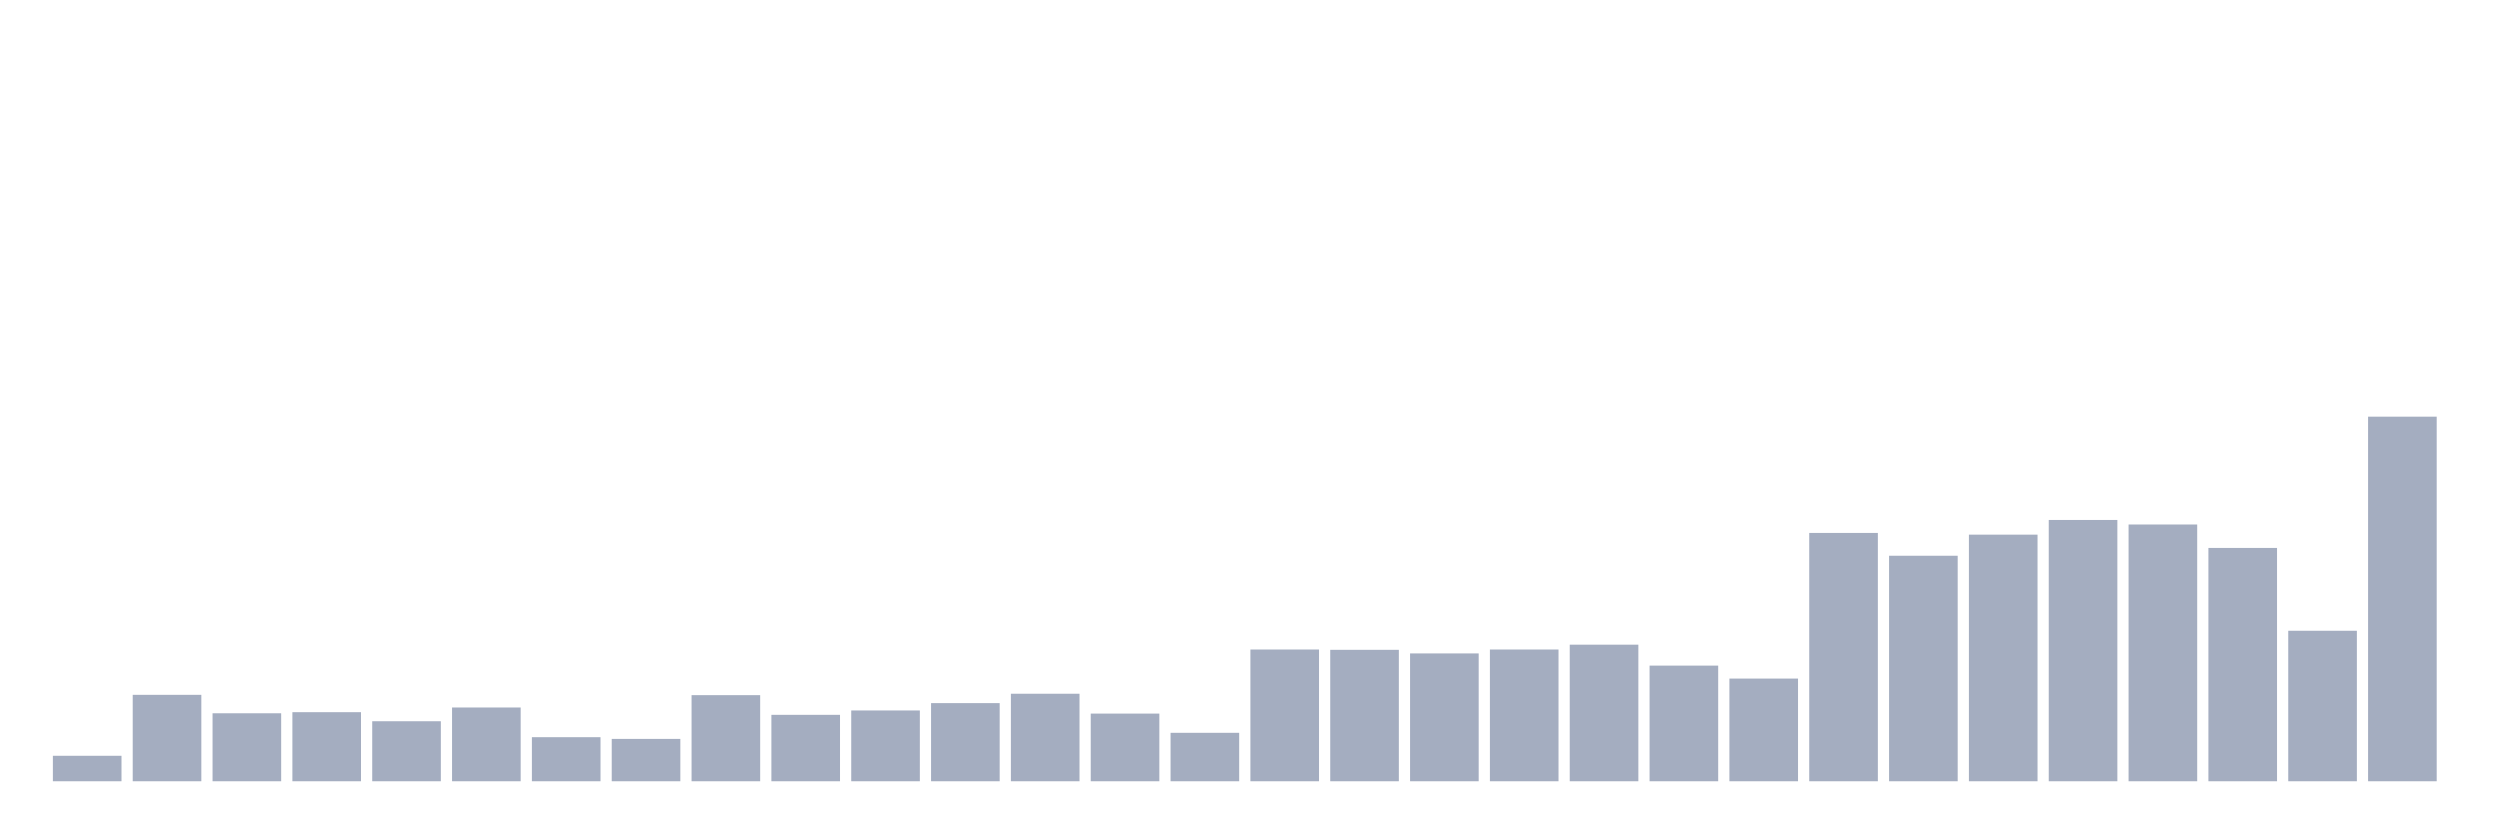
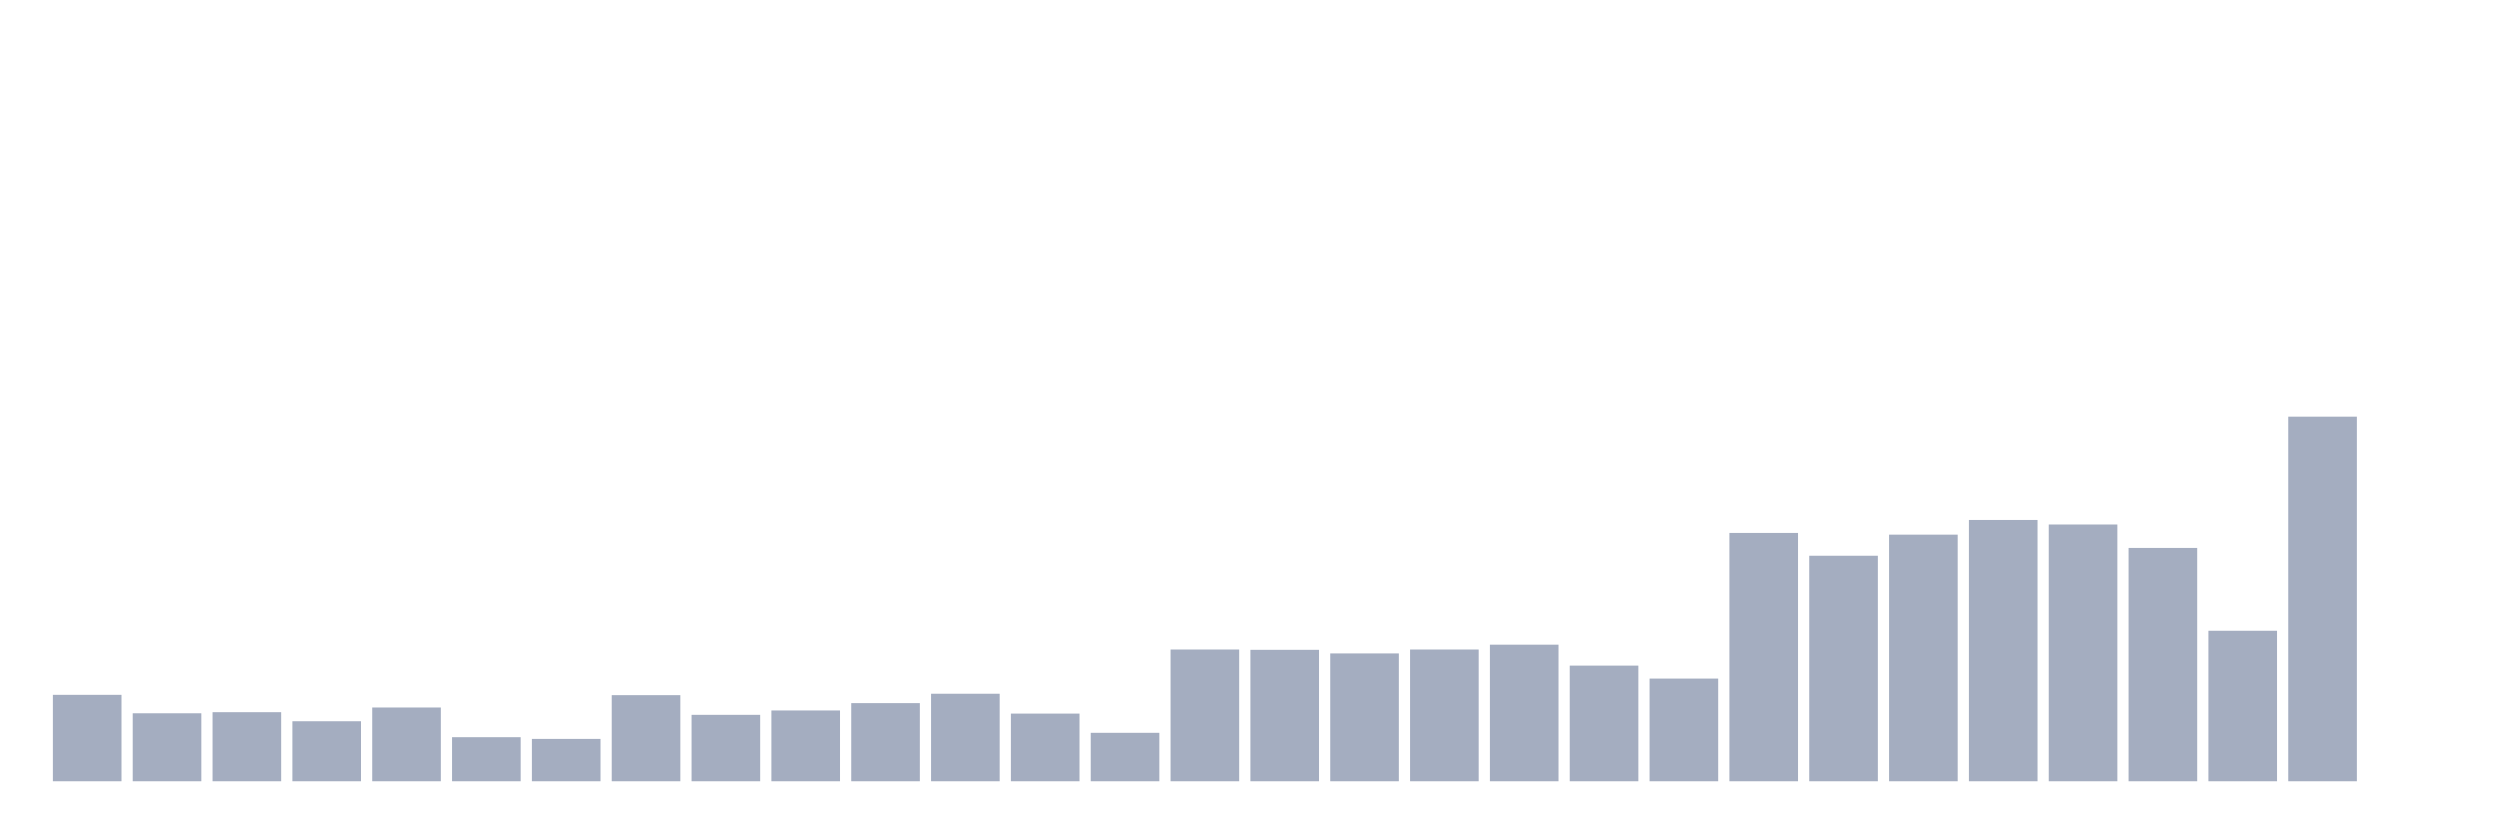
<svg xmlns="http://www.w3.org/2000/svg" viewBox="0 0 480 160">
  <g transform="translate(10,10)">
-     <rect class="bar" x="0.153" width="13.175" y="135.109" height="4.891" fill="rgb(164,173,192)" />
-     <rect class="bar" x="15.482" width="13.175" y="123.408" height="16.592" fill="rgb(164,173,192)" />
-     <rect class="bar" x="30.81" width="13.175" y="126.948" height="13.052" fill="rgb(164,173,192)" />
-     <rect class="bar" x="46.138" width="13.175" y="126.738" height="13.262" fill="rgb(164,173,192)" />
-     <rect class="bar" x="61.466" width="13.175" y="128.478" height="11.522" fill="rgb(164,173,192)" />
-     <rect class="bar" x="76.794" width="13.175" y="125.838" height="14.162" fill="rgb(164,173,192)" />
-     <rect class="bar" x="92.123" width="13.175" y="131.539" height="8.461" fill="rgb(164,173,192)" />
-     <rect class="bar" x="107.451" width="13.175" y="131.869" height="8.131" fill="rgb(164,173,192)" />
-     <rect class="bar" x="122.779" width="13.175" y="123.468" height="16.532" fill="rgb(164,173,192)" />
-     <rect class="bar" x="138.107" width="13.175" y="127.248" height="12.752" fill="rgb(164,173,192)" />
-     <rect class="bar" x="153.436" width="13.175" y="126.408" height="13.592" fill="rgb(164,173,192)" />
-     <rect class="bar" x="168.764" width="13.175" y="124.998" height="15.002" fill="rgb(164,173,192)" />
-     <rect class="bar" x="184.092" width="13.175" y="123.198" height="16.802" fill="rgb(164,173,192)" />
-     <rect class="bar" x="199.42" width="13.175" y="127.008" height="12.992" fill="rgb(164,173,192)" />
-     <rect class="bar" x="214.748" width="13.175" y="130.699" height="9.301" fill="rgb(164,173,192)" />
-     <rect class="bar" x="230.077" width="13.175" y="114.706" height="25.294" fill="rgb(164,173,192)" />
-     <rect class="bar" x="245.405" width="13.175" y="114.766" height="25.234" fill="rgb(164,173,192)" />
-     <rect class="bar" x="260.733" width="13.175" y="115.456" height="24.544" fill="rgb(164,173,192)" />
-     <rect class="bar" x="276.061" width="13.175" y="114.706" height="25.294" fill="rgb(164,173,192)" />
-     <rect class="bar" x="291.39" width="13.175" y="113.776" height="26.224" fill="rgb(164,173,192)" />
-     <rect class="bar" x="306.718" width="13.175" y="117.797" height="22.203" fill="rgb(164,173,192)" />
-     <rect class="bar" x="322.046" width="13.175" y="120.287" height="19.713" fill="rgb(164,173,192)" />
-     <rect class="bar" x="337.374" width="13.175" y="92.323" height="47.677" fill="rgb(164,173,192)" />
-     <rect class="bar" x="352.702" width="13.175" y="96.704" height="43.296" fill="rgb(164,173,192)" />
-     <rect class="bar" x="368.031" width="13.175" y="92.653" height="47.347" fill="rgb(164,173,192)" />
-     <rect class="bar" x="383.359" width="13.175" y="89.833" height="50.167" fill="rgb(164,173,192)" />
-     <rect class="bar" x="398.687" width="13.175" y="90.703" height="49.297" fill="rgb(164,173,192)" />
-     <rect class="bar" x="414.015" width="13.175" y="95.204" height="44.796" fill="rgb(164,173,192)" />
-     <rect class="bar" x="429.344" width="13.175" y="111.106" height="28.894" fill="rgb(164,173,192)" />
-     <rect class="bar" x="444.672" width="13.175" y="70" height="70" fill="rgb(164,173,192)" />
+     <rect class="bar" x="0.153" width="13.175" y="123.408" height="16.592" fill="rgb(164,173,192)" />
+     <rect class="bar" x="15.482" width="13.175" y="126.948" height="13.052" fill="rgb(164,173,192)" />
+     <rect class="bar" x="30.81" width="13.175" y="126.738" height="13.262" fill="rgb(164,173,192)" />
+     <rect class="bar" x="46.138" width="13.175" y="128.478" height="11.522" fill="rgb(164,173,192)" />
+     <rect class="bar" x="61.466" width="13.175" y="125.838" height="14.162" fill="rgb(164,173,192)" />
+     <rect class="bar" x="76.794" width="13.175" y="131.539" height="8.461" fill="rgb(164,173,192)" />
+     <rect class="bar" x="92.123" width="13.175" y="131.869" height="8.131" fill="rgb(164,173,192)" />
+     <rect class="bar" x="107.451" width="13.175" y="123.468" height="16.532" fill="rgb(164,173,192)" />
+     <rect class="bar" x="122.779" width="13.175" y="127.248" height="12.752" fill="rgb(164,173,192)" />
+     <rect class="bar" x="138.107" width="13.175" y="126.408" height="13.592" fill="rgb(164,173,192)" />
+     <rect class="bar" x="153.436" width="13.175" y="124.998" height="15.002" fill="rgb(164,173,192)" />
+     <rect class="bar" x="168.764" width="13.175" y="123.198" height="16.802" fill="rgb(164,173,192)" />
+     <rect class="bar" x="184.092" width="13.175" y="127.008" height="12.992" fill="rgb(164,173,192)" />
+     <rect class="bar" x="199.42" width="13.175" y="130.699" height="9.301" fill="rgb(164,173,192)" />
+     <rect class="bar" x="214.748" width="13.175" y="114.706" height="25.294" fill="rgb(164,173,192)" />
+     <rect class="bar" x="230.077" width="13.175" y="114.766" height="25.234" fill="rgb(164,173,192)" />
+     <rect class="bar" x="245.405" width="13.175" y="115.456" height="24.544" fill="rgb(164,173,192)" />
+     <rect class="bar" x="260.733" width="13.175" y="114.706" height="25.294" fill="rgb(164,173,192)" />
+     <rect class="bar" x="276.061" width="13.175" y="113.776" height="26.224" fill="rgb(164,173,192)" />
+     <rect class="bar" x="291.39" width="13.175" y="117.797" height="22.203" fill="rgb(164,173,192)" />
+     <rect class="bar" x="306.718" width="13.175" y="120.287" height="19.713" fill="rgb(164,173,192)" />
+     <rect class="bar" x="322.046" width="13.175" y="92.323" height="47.677" fill="rgb(164,173,192)" />
+     <rect class="bar" x="337.374" width="13.175" y="96.704" height="43.296" fill="rgb(164,173,192)" />
+     <rect class="bar" x="352.702" width="13.175" y="92.653" height="47.347" fill="rgb(164,173,192)" />
+     <rect class="bar" x="368.031" width="13.175" y="89.833" height="50.167" fill="rgb(164,173,192)" />
+     <rect class="bar" x="383.359" width="13.175" y="90.703" height="49.297" fill="rgb(164,173,192)" />
+     <rect class="bar" x="398.687" width="13.175" y="95.204" height="44.796" fill="rgb(164,173,192)" />
+     <rect class="bar" x="414.015" width="13.175" y="111.106" height="28.894" fill="rgb(164,173,192)" />
+     <rect class="bar" x="429.344" width="13.175" y="70" height="70" fill="rgb(164,173,192)" />
+     <rect class="bar" x="444.672" width="13.175" y="140" height="0" fill="rgb(164,173,192)" />
  </g>
</svg>
